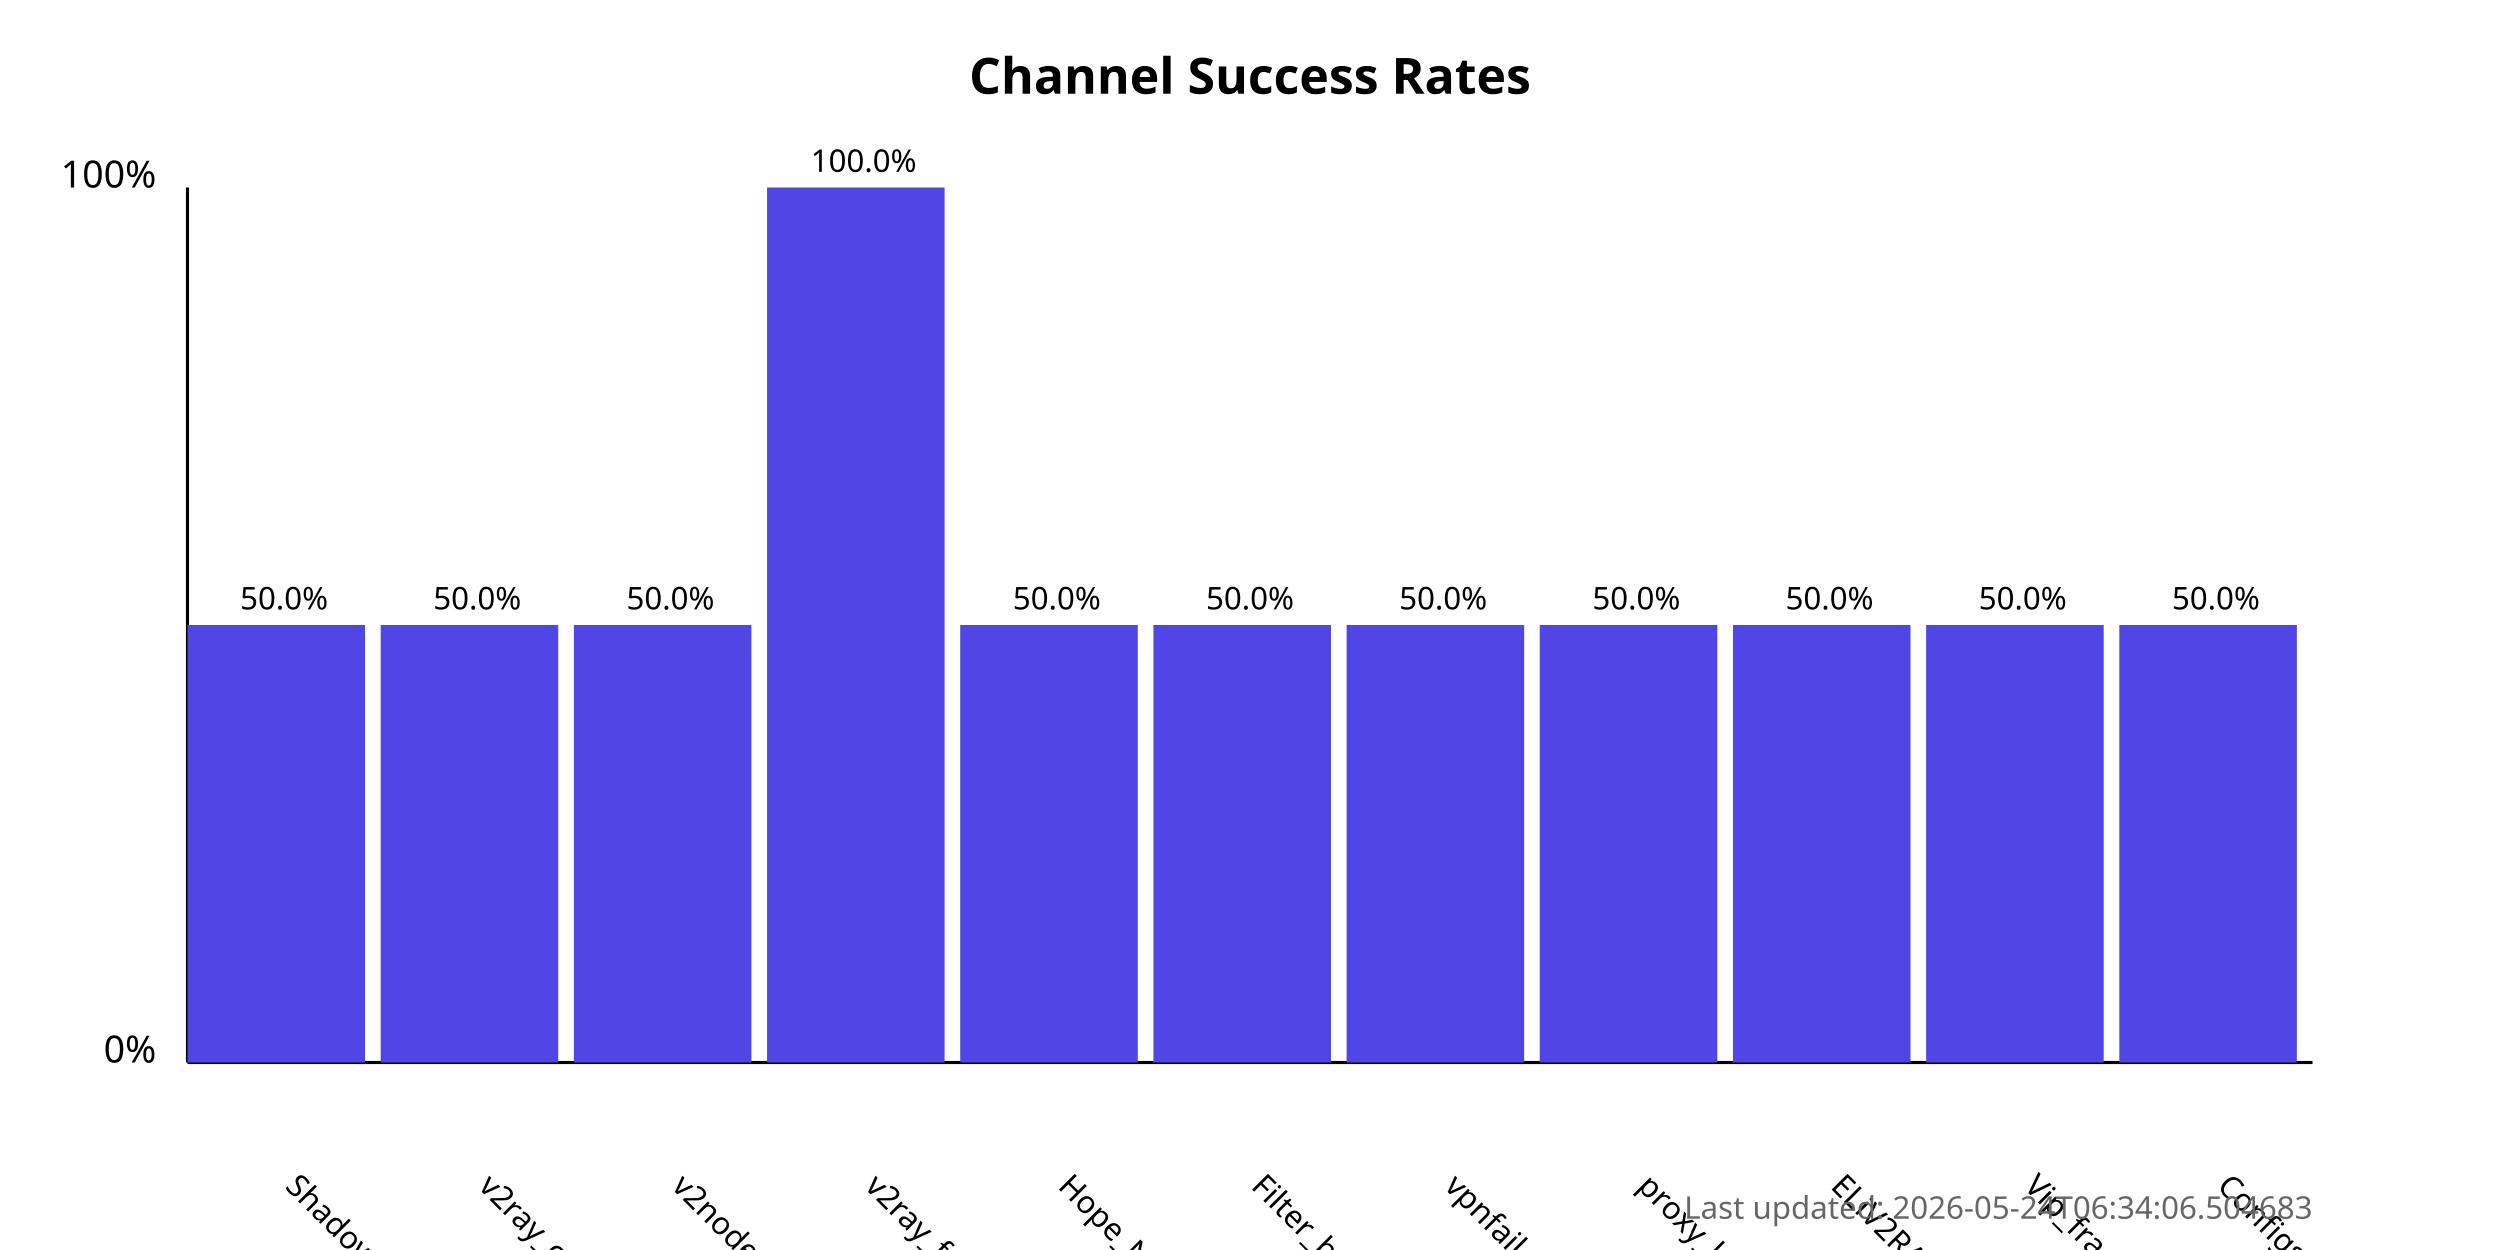
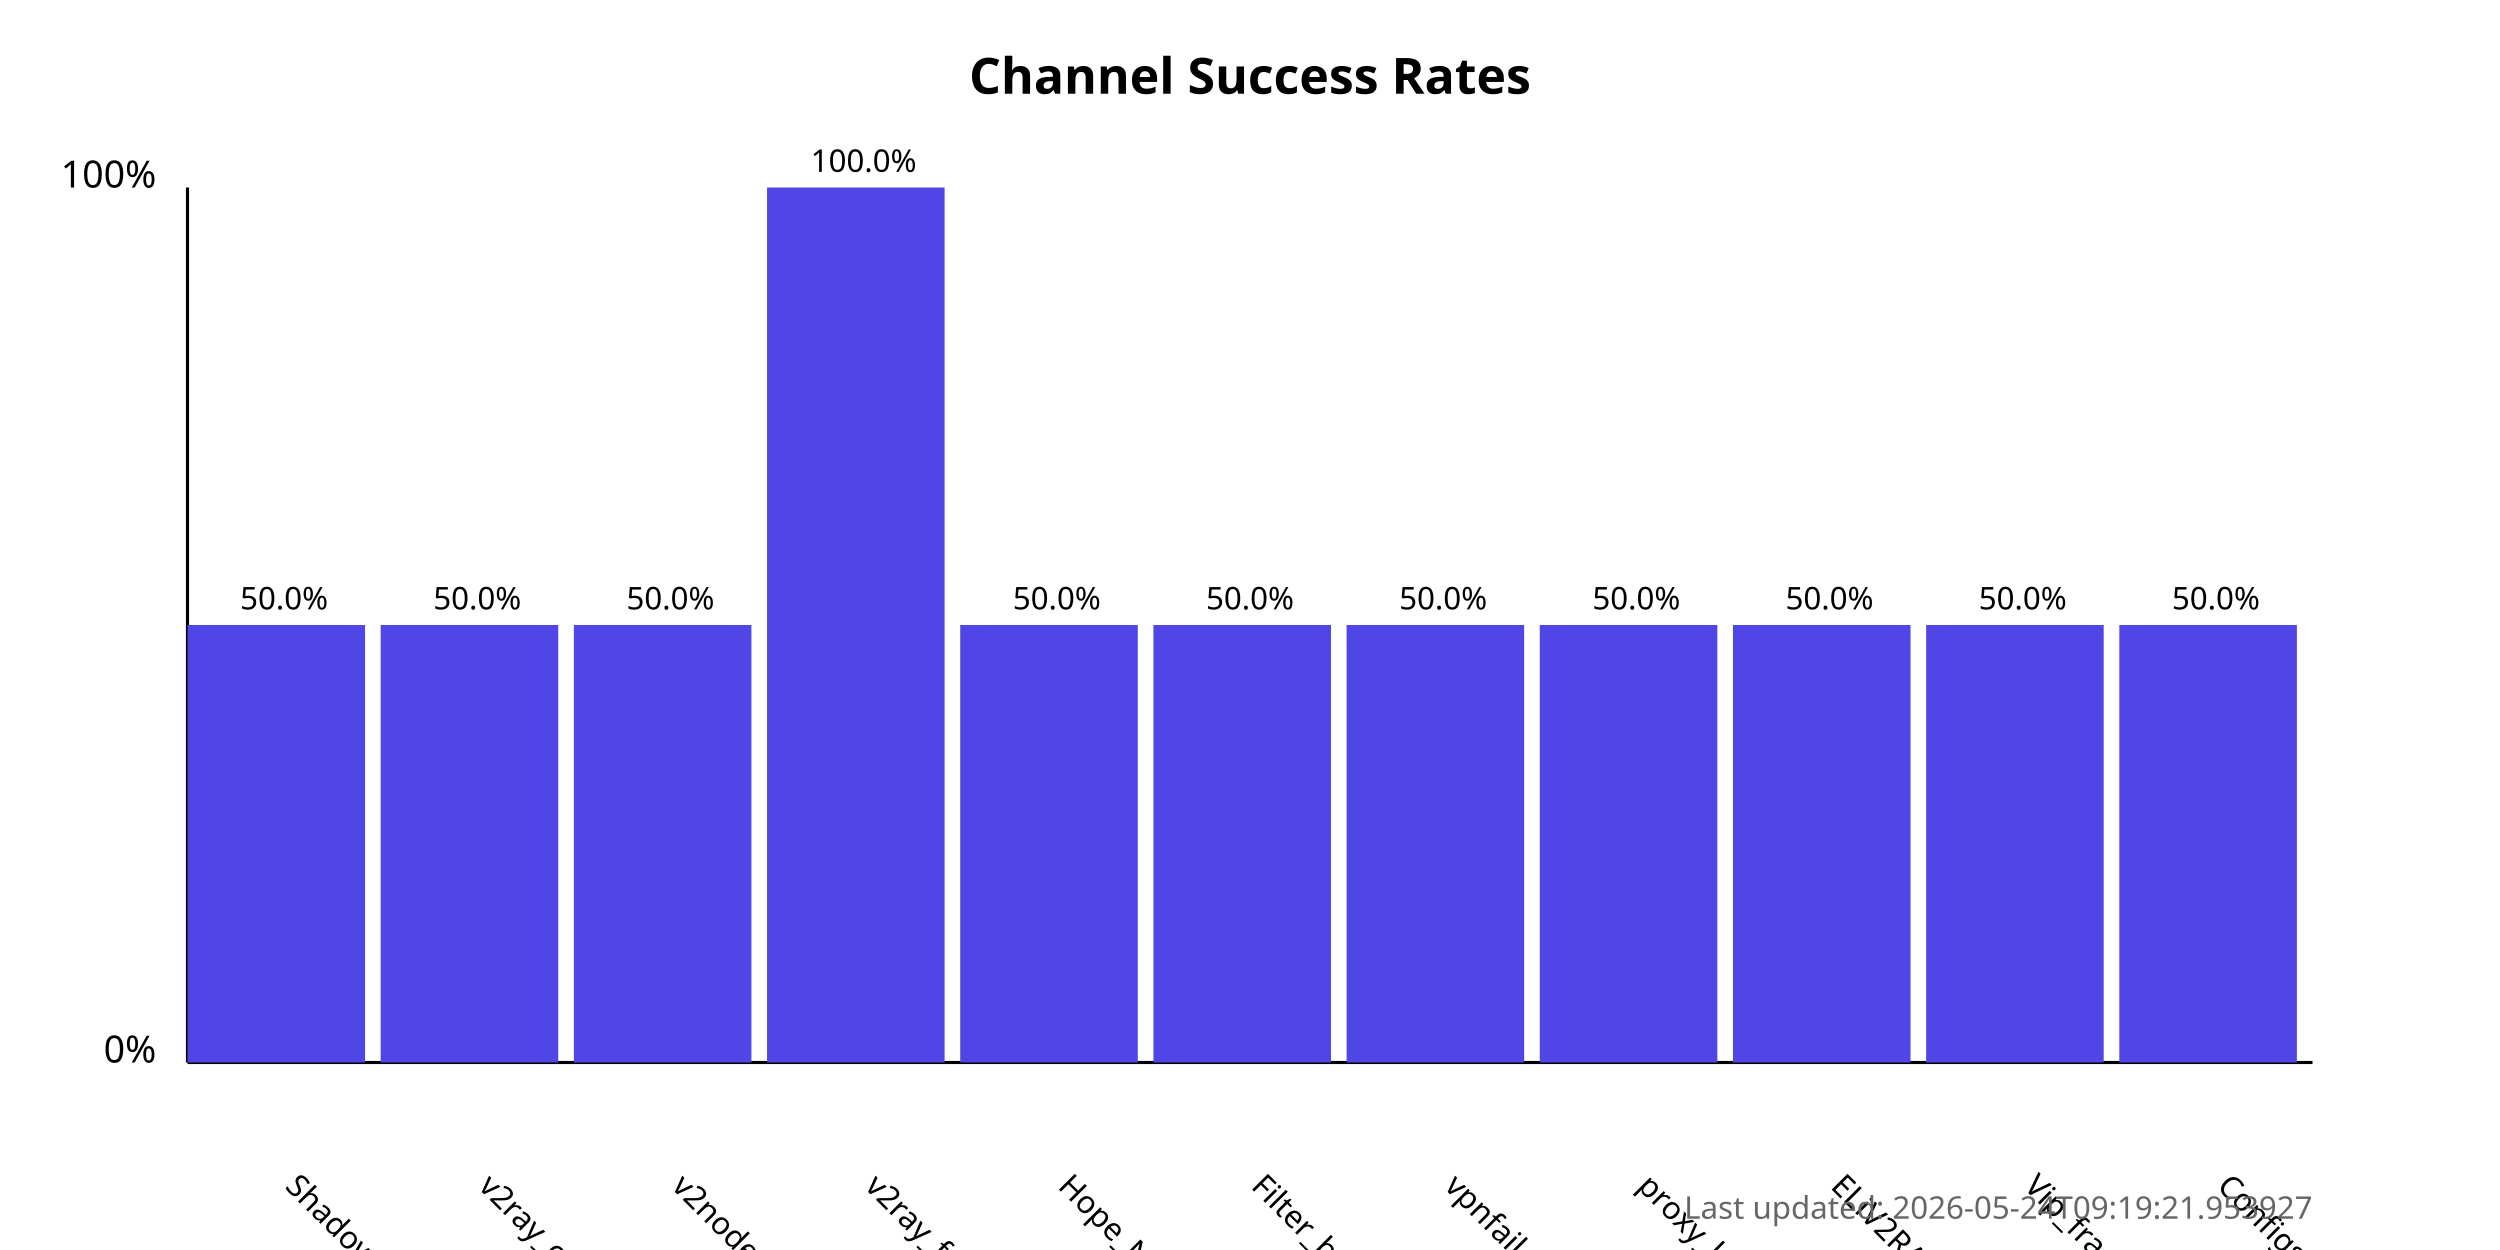
<svg xmlns="http://www.w3.org/2000/svg" width="800" height="400">
  <style>
            .chart-title { font: bold 16px sans-serif; }
            .axis-label { font: 12px sans-serif; }
            .tick-label { font: 10px sans-serif; }
            .bar { fill: #4f46e5; }
            .bar:hover { fill: #6366f1; }
            .timestamp { font: 10px sans-serif; fill: #666; }
        </style>
  <text x="400.0" y="30" text-anchor="middle" class="chart-title">
            Channel Success Rates
        </text>
  <line x1="60" y1="340" x2="60" y2="60" stroke="black" stroke-width="1" />
  <line x1="60" y1="340" x2="740" y2="340" stroke="black" stroke-width="1" />
  <text x="50" y="340" text-anchor="end" class="axis-label">0%</text>
  <text x="50" y="60" text-anchor="end" class="axis-label">100%</text>
  <g>
    <rect x="60" y="200.0" width="56.818" height="140.0" class="bar" />
    <text x="90.909" y="380" transform="rotate(45, 90.90909, 380)" text-anchor="start" class="tick-label">
                ShadowProxy66
            </text>
    <text x="90.909" y="195.0" text-anchor="middle" class="tick-label">
                50.0%
            </text>
  </g>
  <g>
    <rect x="121.818" y="200.0" width="56.818" height="140.0" class="bar" />
    <text x="152.727" y="380" transform="rotate(45, 152.7273, 380)" text-anchor="start" class="tick-label">
                v2ray_configs_pool
            </text>
    <text x="152.727" y="195.0" text-anchor="middle" class="tick-label">
                50.0%
            </text>
  </g>
  <g>
    <rect x="183.636" y="200.0" width="56.818" height="140.0" class="bar" />
    <text x="214.545" y="380" transform="rotate(45, 214.5455, 380)" text-anchor="start" class="tick-label">
                v2nodes
            </text>
    <text x="214.545" y="195.0" text-anchor="middle" class="tick-label">
                50.0%
            </text>
  </g>
  <g>
    <rect x="245.455" y="60.0" width="56.818" height="280.0" class="bar" />
    <text x="276.364" y="380" transform="rotate(45, 276.3636, 380)" text-anchor="start" class="tick-label">
                v2ray_free_conf
            </text>
    <text x="276.364" y="55.0" text-anchor="middle" class="tick-label">
                100.0%
            </text>
  </g>
  <g>
    <rect x="307.273" y="200.0" width="56.818" height="140.0" class="bar" />
    <text x="338.182" y="380" transform="rotate(45, 338.1818, 380)" text-anchor="start" class="tick-label">
                Hope_Net
            </text>
    <text x="338.182" y="195.0" text-anchor="middle" class="tick-label">
                50.0%
            </text>
  </g>
  <g>
    <rect x="369.091" y="200.0" width="56.818" height="140.0" class="bar" />
    <text x="400.0" y="380" transform="rotate(45, 400.0, 380)" text-anchor="start" class="tick-label">
                Filter_breaker
            </text>
    <text x="400.0" y="195.0" text-anchor="middle" class="tick-label">
                50.0%
            </text>
  </g>
  <g>
    <rect x="430.909" y="200.0" width="56.818" height="140.0" class="bar" />
    <text x="461.818" y="380" transform="rotate(45, 461.8182, 380)" text-anchor="start" class="tick-label">
                vpnfail_vless
            </text>
    <text x="461.818" y="195.0" text-anchor="middle" class="tick-label">
                50.0%
            </text>
  </g>
  <g>
    <rect x="492.727" y="200.0" width="56.818" height="140.0" class="bar" />
    <text x="523.636" y="380" transform="rotate(45, 523.6364, 380)" text-anchor="start" class="tick-label">
                proxy_kafee
            </text>
    <text x="523.636" y="195.0" text-anchor="middle" class="tick-label">
                50.0%
            </text>
  </g>
  <g>
    <rect x="554.545" y="200.0" width="56.818" height="140.0" class="bar" />
    <text x="585.455" y="380" transform="rotate(45, 585.4545, 380)" text-anchor="start" class="tick-label">
                ELiV2RAY
            </text>
    <text x="585.455" y="195.0" text-anchor="middle" class="tick-label">
                50.0%
            </text>
  </g>
  <g>
    <rect x="616.364" y="200.0" width="56.818" height="140.0" class="bar" />
    <text x="647.273" y="380" transform="rotate(45, 647.2727, 380)" text-anchor="start" class="tick-label">
                Vip_fragment_v2ray
            </text>
    <text x="647.273" y="195.0" text-anchor="middle" class="tick-label">
                50.0%
            </text>
  </g>
  <g>
    <rect x="678.182" y="200.0" width="56.818" height="140.0" class="bar" />
    <text x="709.091" y="380" transform="rotate(45, 709.0909, 380)" text-anchor="start" class="tick-label">
                ConfigsHubPlus
            </text>
    <text x="709.091" y="195.0" text-anchor="middle" class="tick-label">
                50.0%
            </text>
  </g>
  <text x="740" y="390" text-anchor="end" class="timestamp">
-             Last updated: 2026-05-24T06:34:06.504683
+             Last updated: 2026-05-24T09:19:21.953927
        </text>
</svg>
